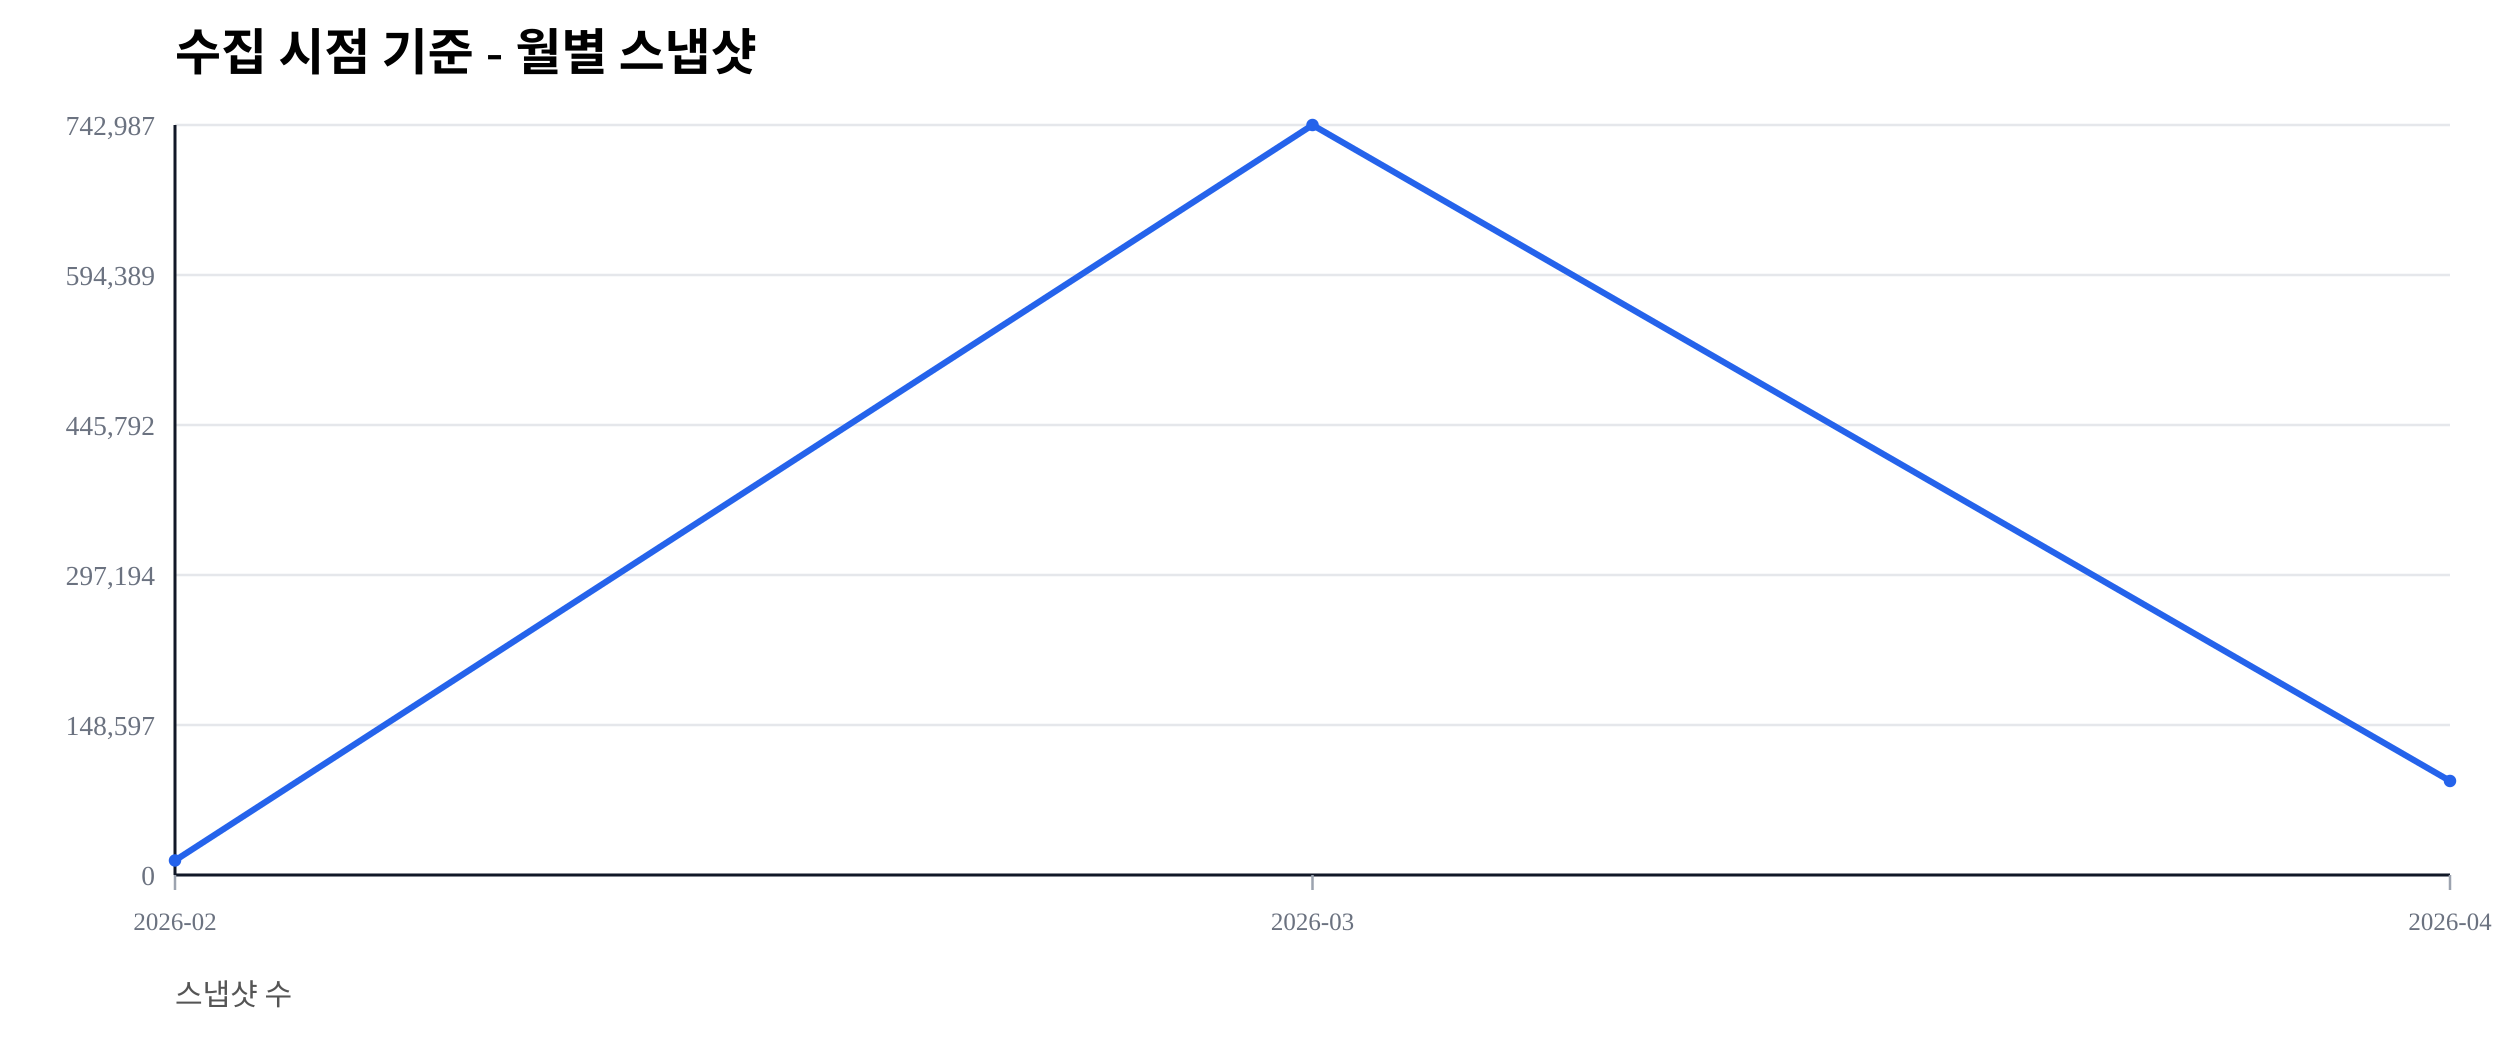
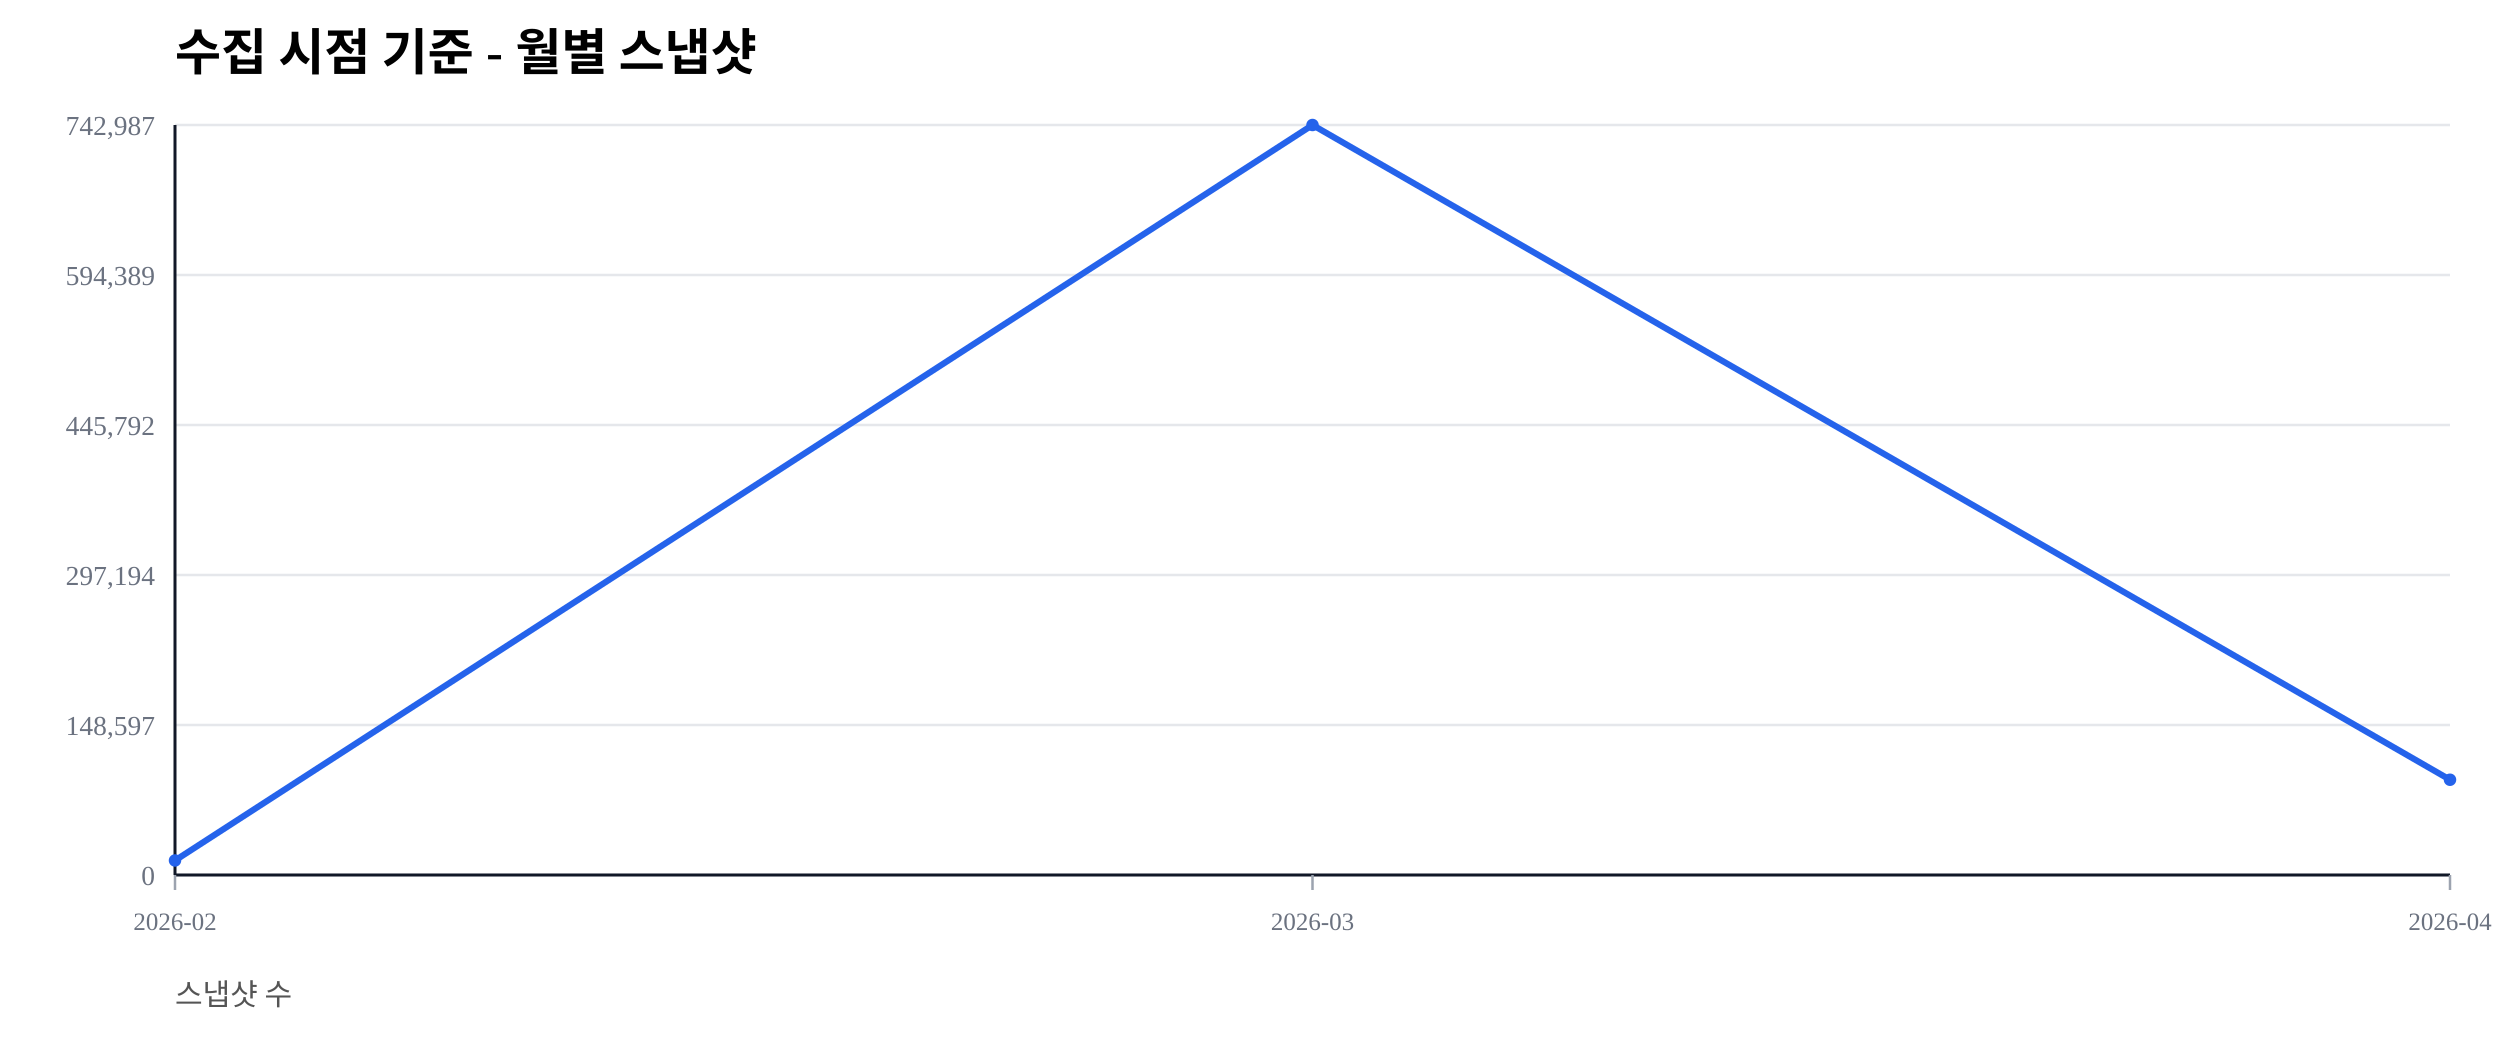
<svg xmlns="http://www.w3.org/2000/svg" width="1000" height="420" viewBox="0 0 1000 420">
  <rect width="100%" height="100%" fill="#ffffff" />
  <text x="70" y="28" font-size="20" font-weight="600">수집 시점 기준 - 월별 스냅샷</text>
  <text x="70" y="402" font-size="12" fill="#555">스냅샷 수</text>
  <line x1="70" y1="350.00" x2="980" y2="350.00" stroke="#e5e7eb" stroke-width="1" />
  <text x="62" y="354.00" font-size="11" fill="#6b7280" text-anchor="end">0</text>
  <line x1="70" y1="290.00" x2="980" y2="290.00" stroke="#e5e7eb" stroke-width="1" />
  <text x="62" y="294.00" font-size="11" fill="#6b7280" text-anchor="end">148,597</text>
  <line x1="70" y1="230.00" x2="980" y2="230.00" stroke="#e5e7eb" stroke-width="1" />
  <text x="62" y="234.00" font-size="11" fill="#6b7280" text-anchor="end">297,194</text>
  <line x1="70" y1="170.00" x2="980" y2="170.00" stroke="#e5e7eb" stroke-width="1" />
  <text x="62" y="174.00" font-size="11" fill="#6b7280" text-anchor="end">445,792</text>
  <line x1="70" y1="110.00" x2="980" y2="110.00" stroke="#e5e7eb" stroke-width="1" />
  <text x="62" y="114.00" font-size="11" fill="#6b7280" text-anchor="end">594,389</text>
  <line x1="70" y1="50.00" x2="980" y2="50.00" stroke="#e5e7eb" stroke-width="1" />
  <text x="62" y="54.00" font-size="11" fill="#6b7280" text-anchor="end">742,987</text>
  <line x1="70" y1="350" x2="980" y2="350" stroke="#111827" stroke-width="1.2" />
  <line x1="70" y1="50" x2="70" y2="350" stroke="#111827" stroke-width="1.2" />
  <line x1="70.00" y1="350" x2="70.00" y2="356" stroke="#9ca3af" stroke-width="1" />
  <text x="70.00" y="372" font-size="10" fill="#6b7280" text-anchor="middle">2026-02</text>
  <line x1="525.00" y1="350" x2="525.00" y2="356" stroke="#9ca3af" stroke-width="1" />
  <text x="525.00" y="372" font-size="10" fill="#6b7280" text-anchor="middle">2026-03</text>
  <line x1="980.00" y1="350" x2="980.00" y2="356" stroke="#9ca3af" stroke-width="1" />
  <text x="980.00" y="372" font-size="10" fill="#6b7280" text-anchor="middle">2026-04</text>
-   <polyline fill="none" stroke="#2563eb" stroke-width="2.5" points="70.00,344.19 525.00,50.00 980.00,312.39" />
+   <polyline fill="none" stroke="#2563eb" stroke-width="2.5" points="70.00,344.19 525.00,50.00 980.00,311.90" />
  <circle cx="70.00" cy="344.19" r="2.5" fill="#2563eb" />
  <circle cx="525.00" cy="50.00" r="2.5" fill="#2563eb" />
-   <circle cx="980.00" cy="312.39" r="2.5" fill="#2563eb" />
+   <circle cx="980.00" cy="311.90" r="2.5" fill="#2563eb" />
</svg>
